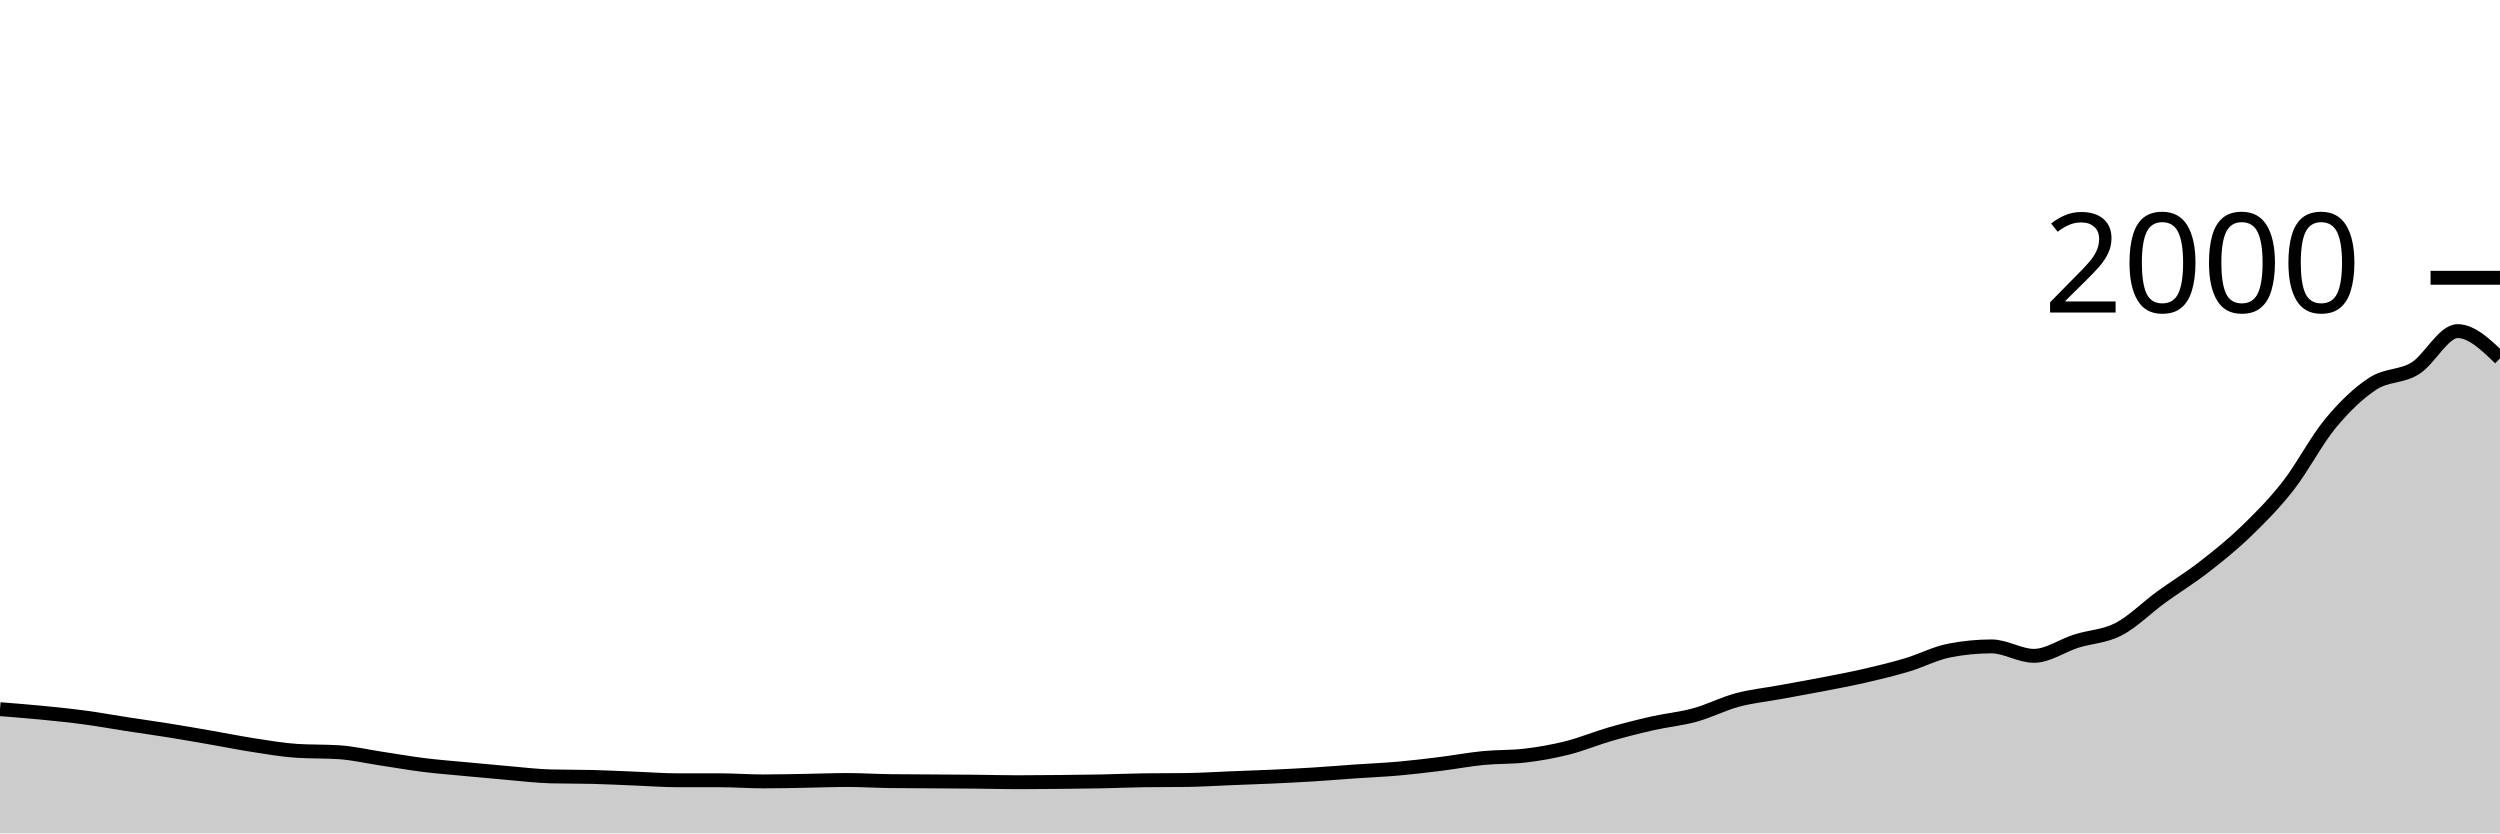
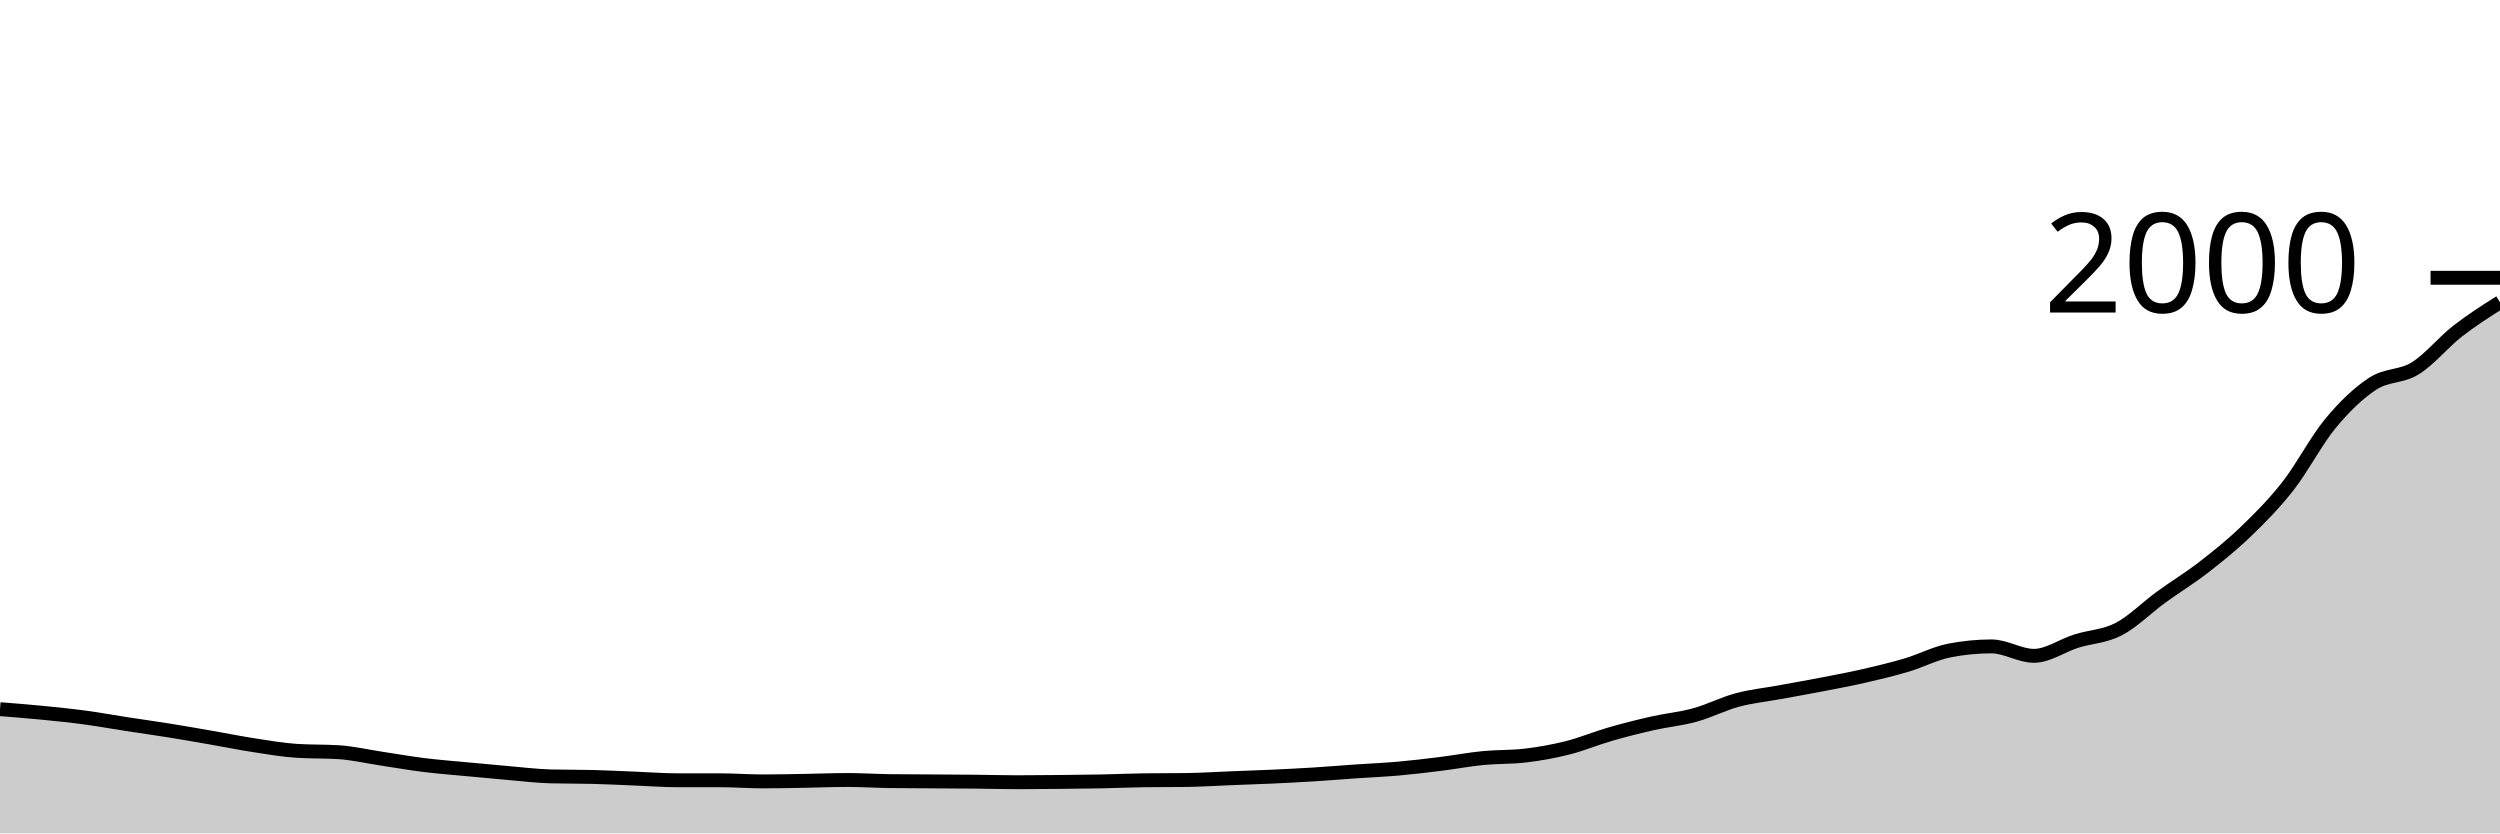
<svg xmlns="http://www.w3.org/2000/svg" viewBox="0 0 180 60">
  <g transform="translate(0,20)">
-     <path class="area" fill="rgba(0, 0, 0, 0.2)" d="M0,31.06C1.017,31.14,2.034,31.22,3.051,31.32C4.068,31.42,5.085,31.523,6.102,31.66C7.119,31.797,8.136,31.983,9.153,32.14C10.169,32.297,11.186,32.437,12.203,32.6C13.22,32.763,14.237,32.943,15.254,33.12C16.271,33.297,17.288,33.503,18.305,33.66C19.322,33.817,20.339,33.993,21.356,34.06C22.373,34.127,23.39,34.093,24.407,34.16C25.424,34.227,26.441,34.467,27.458,34.62C28.475,34.773,29.492,34.953,30.508,35.08C31.525,35.207,32.542,35.283,33.559,35.38C34.576,35.477,35.593,35.573,36.61,35.66C37.627,35.747,38.644,35.873,39.661,35.9C40.678,35.927,41.695,35.913,42.712,35.94C43.729,35.967,44.746,36.02,45.763,36.06C46.78,36.1,47.797,36.18,48.814,36.18C49.831,36.18,50.847,36.18,51.864,36.18C52.881,36.18,53.898,36.26,54.915,36.26C55.932,36.26,56.949,36.237,57.966,36.22C58.983,36.203,60,36.16,61.017,36.16C62.034,36.16,63.051,36.227,64.068,36.24C65.085,36.253,66.102,36.253,67.119,36.26C68.136,36.267,69.153,36.27,70.169,36.28C71.186,36.29,72.203,36.32,73.22,36.32C74.237,36.32,75.254,36.31,76.271,36.3C77.288,36.29,78.305,36.28,79.322,36.26C80.339,36.24,81.356,36.193,82.373,36.18C83.39,36.167,84.407,36.173,85.424,36.16C86.441,36.147,87.458,36.08,88.475,36.04C89.492,36,90.508,35.967,91.525,35.92C92.542,35.873,93.559,35.823,94.576,35.76C95.593,35.697,96.61,35.61,97.627,35.54C98.644,35.47,99.661,35.43,100.678,35.34C101.695,35.25,102.712,35.127,103.729,35C104.746,34.873,105.763,34.68,106.78,34.58C107.797,34.48,108.814,34.52,109.831,34.4C110.847,34.28,111.864,34.097,112.881,33.84C113.898,33.583,114.915,33.153,115.932,32.86C116.949,32.567,117.966,32.31,118.983,32.08C120,31.85,121.017,31.76,122.034,31.48C123.051,31.2,124.068,30.673,125.085,30.4C126.102,30.127,127.119,30.027,128.136,29.84C129.153,29.653,130.169,29.477,131.186,29.28C132.203,29.083,133.22,28.893,134.237,28.66C135.254,28.427,136.271,28.183,137.288,27.88C138.305,27.577,139.322,27.04,140.339,26.84C141.356,26.64,142.373,26.54,143.39,26.54C144.407,26.54,145.424,27.22,146.441,27.22C147.458,27.22,148.475,26.48,149.492,26.16C150.508,25.84,151.525,25.827,152.542,25.3C153.559,24.773,154.576,23.74,155.593,23C156.61,22.26,157.627,21.647,158.644,20.86C159.661,20.073,160.678,19.26,161.695,18.28C162.712,17.3,163.729,16.28,164.746,14.98C165.763,13.68,166.78,11.707,167.797,10.48C168.814,9.253,169.831,8.28,170.847,7.62C171.864,6.96,172.881,7.15,173.898,6.52C174.915,5.89,175.932,3.84,176.949,3.84C177.966,3.84,178.983,4.82,180,5.8L180,40C178.983,40,177.966,40,176.949,40C175.932,40,174.915,40,173.898,40C172.881,40,171.864,40,170.847,40C169.831,40,168.814,40,167.797,40C166.78,40,165.763,40,164.746,40C163.729,40,162.712,40,161.695,40C160.678,40,159.661,40,158.644,40C157.627,40,156.61,40,155.593,40C154.576,40,153.559,40,152.542,40C151.525,40,150.508,40,149.492,40C148.475,40,147.458,40,146.441,40C145.424,40,144.407,40,143.39,40C142.373,40,141.356,40,140.339,40C139.322,40,138.305,40,137.288,40C136.271,40,135.254,40,134.237,40C133.22,40,132.203,40,131.186,40C130.169,40,129.153,40,128.136,40C127.119,40,126.102,40,125.085,40C124.068,40,123.051,40,122.034,40C121.017,40,120,40,118.983,40C117.966,40,116.949,40,115.932,40C114.915,40,113.898,40,112.881,40C111.864,40,110.847,40,109.831,40C108.814,40,107.797,40,106.78,40C105.763,40,104.746,40,103.729,40C102.712,40,101.695,40,100.678,40C99.661,40,98.644,40,97.627,40C96.61,40,95.593,40,94.576,40C93.559,40,92.542,40,91.525,40C90.508,40,89.492,40,88.475,40C87.458,40,86.441,40,85.424,40C84.407,40,83.39,40,82.373,40C81.356,40,80.339,40,79.322,40C78.305,40,77.288,40,76.271,40C75.254,40,74.237,40,73.22,40C72.203,40,71.186,40,70.169,40C69.153,40,68.136,40,67.119,40C66.102,40,65.085,40,64.068,40C63.051,40,62.034,40,61.017,40C60,40,58.983,40,57.966,40C56.949,40,55.932,40,54.915,40C53.898,40,52.881,40,51.864,40C50.847,40,49.831,40,48.814,40C47.797,40,46.78,40,45.763,40C44.746,40,43.729,40,42.712,40C41.695,40,40.678,40,39.661,40C38.644,40,37.627,40,36.61,40C35.593,40,34.576,40,33.559,40C32.542,40,31.525,40,30.508,40C29.492,40,28.475,40,27.458,40C26.441,40,25.424,40,24.407,40C23.39,40,22.373,40,21.356,40C20.339,40,19.322,40,18.305,40C17.288,40,16.271,40,15.254,40C14.237,40,13.22,40,12.203,40C11.186,40,10.169,40,9.153,40C8.136,40,7.119,40,6.102,40C5.085,40,4.068,40,3.051,40C2.034,40,1.017,40,0,40Z" />
-     <path class="line" stroke="black" fill="none" d="M0,31.06C1.017,31.14,2.034,31.22,3.051,31.32C4.068,31.42,5.085,31.523,6.102,31.66C7.119,31.797,8.136,31.983,9.153,32.14C10.169,32.297,11.186,32.437,12.203,32.6C13.22,32.763,14.237,32.943,15.254,33.12C16.271,33.297,17.288,33.503,18.305,33.66C19.322,33.817,20.339,33.993,21.356,34.06C22.373,34.127,23.39,34.093,24.407,34.16C25.424,34.227,26.441,34.467,27.458,34.62C28.475,34.773,29.492,34.953,30.508,35.08C31.525,35.207,32.542,35.283,33.559,35.38C34.576,35.477,35.593,35.573,36.61,35.66C37.627,35.747,38.644,35.873,39.661,35.9C40.678,35.927,41.695,35.913,42.712,35.94C43.729,35.967,44.746,36.02,45.763,36.06C46.78,36.1,47.797,36.18,48.814,36.18C49.831,36.18,50.847,36.18,51.864,36.18C52.881,36.18,53.898,36.26,54.915,36.26C55.932,36.26,56.949,36.237,57.966,36.22C58.983,36.203,60,36.16,61.017,36.16C62.034,36.16,63.051,36.227,64.068,36.24C65.085,36.253,66.102,36.253,67.119,36.26C68.136,36.267,69.153,36.27,70.169,36.28C71.186,36.29,72.203,36.32,73.22,36.32C74.237,36.32,75.254,36.31,76.271,36.3C77.288,36.29,78.305,36.28,79.322,36.26C80.339,36.24,81.356,36.193,82.373,36.18C83.39,36.167,84.407,36.173,85.424,36.16C86.441,36.147,87.458,36.08,88.475,36.04C89.492,36,90.508,35.967,91.525,35.92C92.542,35.873,93.559,35.823,94.576,35.76C95.593,35.697,96.61,35.61,97.627,35.54C98.644,35.47,99.661,35.43,100.678,35.34C101.695,35.25,102.712,35.127,103.729,35C104.746,34.873,105.763,34.68,106.78,34.58C107.797,34.48,108.814,34.52,109.831,34.4C110.847,34.28,111.864,34.097,112.881,33.84C113.898,33.583,114.915,33.153,115.932,32.86C116.949,32.567,117.966,32.31,118.983,32.08C120,31.85,121.017,31.76,122.034,31.48C123.051,31.2,124.068,30.673,125.085,30.4C126.102,30.127,127.119,30.027,128.136,29.84C129.153,29.653,130.169,29.477,131.186,29.28C132.203,29.083,133.22,28.893,134.237,28.66C135.254,28.427,136.271,28.183,137.288,27.88C138.305,27.577,139.322,27.04,140.339,26.84C141.356,26.64,142.373,26.54,143.39,26.54C144.407,26.54,145.424,27.22,146.441,27.22C147.458,27.22,148.475,26.48,149.492,26.16C150.508,25.84,151.525,25.827,152.542,25.3C153.559,24.773,154.576,23.74,155.593,23C156.61,22.26,157.627,21.647,158.644,20.86C159.661,20.073,160.678,19.26,161.695,18.28C162.712,17.3,163.729,16.28,164.746,14.98C165.763,13.68,166.78,11.707,167.797,10.48C168.814,9.253,169.831,8.28,170.847,7.62C171.864,6.96,172.881,7.15,173.898,6.52C174.915,5.89,175.932,3.84,176.949,3.84C177.966,3.84,178.983,4.82,180,5.8" />
+     <path class="area" fill="rgba(0, 0, 0, 0.2)" d="M0,31.06C1.017,31.14,2.034,31.22,3.051,31.32C4.068,31.42,5.085,31.523,6.102,31.66C7.119,31.797,8.136,31.983,9.153,32.14C10.169,32.297,11.186,32.437,12.203,32.6C13.22,32.763,14.237,32.943,15.254,33.12C16.271,33.297,17.288,33.503,18.305,33.66C19.322,33.817,20.339,33.993,21.356,34.06C22.373,34.127,23.39,34.093,24.407,34.16C25.424,34.227,26.441,34.467,27.458,34.62C28.475,34.773,29.492,34.953,30.508,35.08C31.525,35.207,32.542,35.283,33.559,35.38C34.576,35.477,35.593,35.573,36.61,35.66C37.627,35.747,38.644,35.873,39.661,35.9C40.678,35.927,41.695,35.913,42.712,35.94C43.729,35.967,44.746,36.02,45.763,36.06C46.78,36.1,47.797,36.18,48.814,36.18C49.831,36.18,50.847,36.18,51.864,36.18C52.881,36.18,53.898,36.26,54.915,36.26C55.932,36.26,56.949,36.237,57.966,36.22C58.983,36.203,60,36.16,61.017,36.16C62.034,36.16,63.051,36.227,64.068,36.24C65.085,36.253,66.102,36.253,67.119,36.26C68.136,36.267,69.153,36.27,70.169,36.28C71.186,36.29,72.203,36.32,73.22,36.32C74.237,36.32,75.254,36.31,76.271,36.3C77.288,36.29,78.305,36.28,79.322,36.26C80.339,36.24,81.356,36.193,82.373,36.18C83.39,36.167,84.407,36.173,85.424,36.16C86.441,36.147,87.458,36.08,88.475,36.04C89.492,36,90.508,35.967,91.525,35.92C92.542,35.873,93.559,35.823,94.576,35.76C95.593,35.697,96.61,35.61,97.627,35.54C98.644,35.47,99.661,35.43,100.678,35.34C101.695,35.25,102.712,35.127,103.729,35C104.746,34.873,105.763,34.68,106.78,34.58C107.797,34.48,108.814,34.52,109.831,34.4C110.847,34.28,111.864,34.097,112.881,33.84C113.898,33.583,114.915,33.153,115.932,32.86C116.949,32.567,117.966,32.31,118.983,32.08C120,31.85,121.017,31.76,122.034,31.48C123.051,31.2,124.068,30.673,125.085,30.4C126.102,30.127,127.119,30.027,128.136,29.84C129.153,29.653,130.169,29.477,131.186,29.28C132.203,29.083,133.22,28.893,134.237,28.66C135.254,28.427,136.271,28.183,137.288,27.88C138.305,27.577,139.322,27.04,140.339,26.84C141.356,26.64,142.373,26.54,143.39,26.54C144.407,26.54,145.424,27.22,146.441,27.22C147.458,27.22,148.475,26.48,149.492,26.16C150.508,25.84,151.525,25.827,152.542,25.3C153.559,24.773,154.576,23.74,155.593,23C156.61,22.26,157.627,21.647,158.644,20.86C159.661,20.073,160.678,19.26,161.695,18.28C162.712,17.3,163.729,16.28,164.746,14.98C165.763,13.68,166.78,11.707,167.797,10.48C168.814,9.253,169.831,8.28,170.847,7.62C171.864,6.96,172.881,7.15,173.898,6.52C174.915,5.89,175.932,4.633,176.949,3.84C177.966,3.047,178.983,2.403,180,1.76L180,40C178.983,40,177.966,40,176.949,40C175.932,40,174.915,40,173.898,40C172.881,40,171.864,40,170.847,40C169.831,40,168.814,40,167.797,40C166.78,40,165.763,40,164.746,40C163.729,40,162.712,40,161.695,40C160.678,40,159.661,40,158.644,40C157.627,40,156.61,40,155.593,40C154.576,40,153.559,40,152.542,40C151.525,40,150.508,40,149.492,40C148.475,40,147.458,40,146.441,40C145.424,40,144.407,40,143.39,40C142.373,40,141.356,40,140.339,40C139.322,40,138.305,40,137.288,40C136.271,40,135.254,40,134.237,40C133.22,40,132.203,40,131.186,40C130.169,40,129.153,40,128.136,40C127.119,40,126.102,40,125.085,40C124.068,40,123.051,40,122.034,40C121.017,40,120,40,118.983,40C117.966,40,116.949,40,115.932,40C114.915,40,113.898,40,112.881,40C111.864,40,110.847,40,109.831,40C108.814,40,107.797,40,106.78,40C105.763,40,104.746,40,103.729,40C102.712,40,101.695,40,100.678,40C99.661,40,98.644,40,97.627,40C96.61,40,95.593,40,94.576,40C93.559,40,92.542,40,91.525,40C90.508,40,89.492,40,88.475,40C87.458,40,86.441,40,85.424,40C84.407,40,83.39,40,82.373,40C81.356,40,80.339,40,79.322,40C78.305,40,77.288,40,76.271,40C75.254,40,74.237,40,73.22,40C72.203,40,71.186,40,70.169,40C69.153,40,68.136,40,67.119,40C66.102,40,65.085,40,64.068,40C63.051,40,62.034,40,61.017,40C60,40,58.983,40,57.966,40C56.949,40,55.932,40,54.915,40C53.898,40,52.881,40,51.864,40C50.847,40,49.831,40,48.814,40C47.797,40,46.78,40,45.763,40C44.746,40,43.729,40,42.712,40C41.695,40,40.678,40,39.661,40C38.644,40,37.627,40,36.61,40C35.593,40,34.576,40,33.559,40C32.542,40,31.525,40,30.508,40C29.492,40,28.475,40,27.458,40C26.441,40,25.424,40,24.407,40C23.39,40,22.373,40,21.356,40C20.339,40,19.322,40,18.305,40C17.288,40,16.271,40,15.254,40C14.237,40,13.22,40,12.203,40C11.186,40,10.169,40,9.153,40C8.136,40,7.119,40,6.102,40C5.085,40,4.068,40,3.051,40C2.034,40,1.017,40,0,40Z" />
+     <path class="line" stroke="black" fill="none" d="M0,31.06C1.017,31.14,2.034,31.22,3.051,31.32C4.068,31.42,5.085,31.523,6.102,31.66C7.119,31.797,8.136,31.983,9.153,32.14C10.169,32.297,11.186,32.437,12.203,32.6C13.22,32.763,14.237,32.943,15.254,33.12C16.271,33.297,17.288,33.503,18.305,33.66C19.322,33.817,20.339,33.993,21.356,34.06C22.373,34.127,23.39,34.093,24.407,34.16C25.424,34.227,26.441,34.467,27.458,34.62C28.475,34.773,29.492,34.953,30.508,35.08C31.525,35.207,32.542,35.283,33.559,35.38C34.576,35.477,35.593,35.573,36.61,35.66C37.627,35.747,38.644,35.873,39.661,35.9C40.678,35.927,41.695,35.913,42.712,35.94C43.729,35.967,44.746,36.02,45.763,36.06C46.78,36.1,47.797,36.18,48.814,36.18C49.831,36.18,50.847,36.18,51.864,36.18C52.881,36.18,53.898,36.26,54.915,36.26C55.932,36.26,56.949,36.237,57.966,36.22C58.983,36.203,60,36.16,61.017,36.16C62.034,36.16,63.051,36.227,64.068,36.24C65.085,36.253,66.102,36.253,67.119,36.26C68.136,36.267,69.153,36.27,70.169,36.28C71.186,36.29,72.203,36.32,73.22,36.32C74.237,36.32,75.254,36.31,76.271,36.3C77.288,36.29,78.305,36.28,79.322,36.26C80.339,36.24,81.356,36.193,82.373,36.18C83.39,36.167,84.407,36.173,85.424,36.16C86.441,36.147,87.458,36.08,88.475,36.04C89.492,36,90.508,35.967,91.525,35.92C92.542,35.873,93.559,35.823,94.576,35.76C95.593,35.697,96.61,35.61,97.627,35.54C98.644,35.47,99.661,35.43,100.678,35.34C101.695,35.25,102.712,35.127,103.729,35C104.746,34.873,105.763,34.68,106.78,34.58C107.797,34.48,108.814,34.52,109.831,34.4C110.847,34.28,111.864,34.097,112.881,33.84C113.898,33.583,114.915,33.153,115.932,32.86C116.949,32.567,117.966,32.31,118.983,32.08C120,31.85,121.017,31.76,122.034,31.48C123.051,31.2,124.068,30.673,125.085,30.4C126.102,30.127,127.119,30.027,128.136,29.84C129.153,29.653,130.169,29.477,131.186,29.28C132.203,29.083,133.22,28.893,134.237,28.66C135.254,28.427,136.271,28.183,137.288,27.88C138.305,27.577,139.322,27.04,140.339,26.84C141.356,26.64,142.373,26.54,143.39,26.54C144.407,26.54,145.424,27.22,146.441,27.22C147.458,27.22,148.475,26.48,149.492,26.16C150.508,25.84,151.525,25.827,152.542,25.3C153.559,24.773,154.576,23.74,155.593,23C156.61,22.26,157.627,21.647,158.644,20.86C159.661,20.073,160.678,19.26,161.695,18.28C162.712,17.3,163.729,16.28,164.746,14.98C165.763,13.68,166.78,11.707,167.797,10.48C168.814,9.253,169.831,8.28,170.847,7.62C171.864,6.96,172.881,7.15,173.898,6.52C174.915,5.89,175.932,4.633,176.949,3.84C177.966,3.047,178.983,2.403,180,1.76" />
    <path class="axis-ceiling" stroke-width="1" stroke="black" fill="none" d="M175,0L180,0" />
    <text class="axis-ceiling-label" font-family="sans-serif" text-anchor="end" font-size="10px" x="170" y="2.5">2000</text>
  </g>
</svg>
